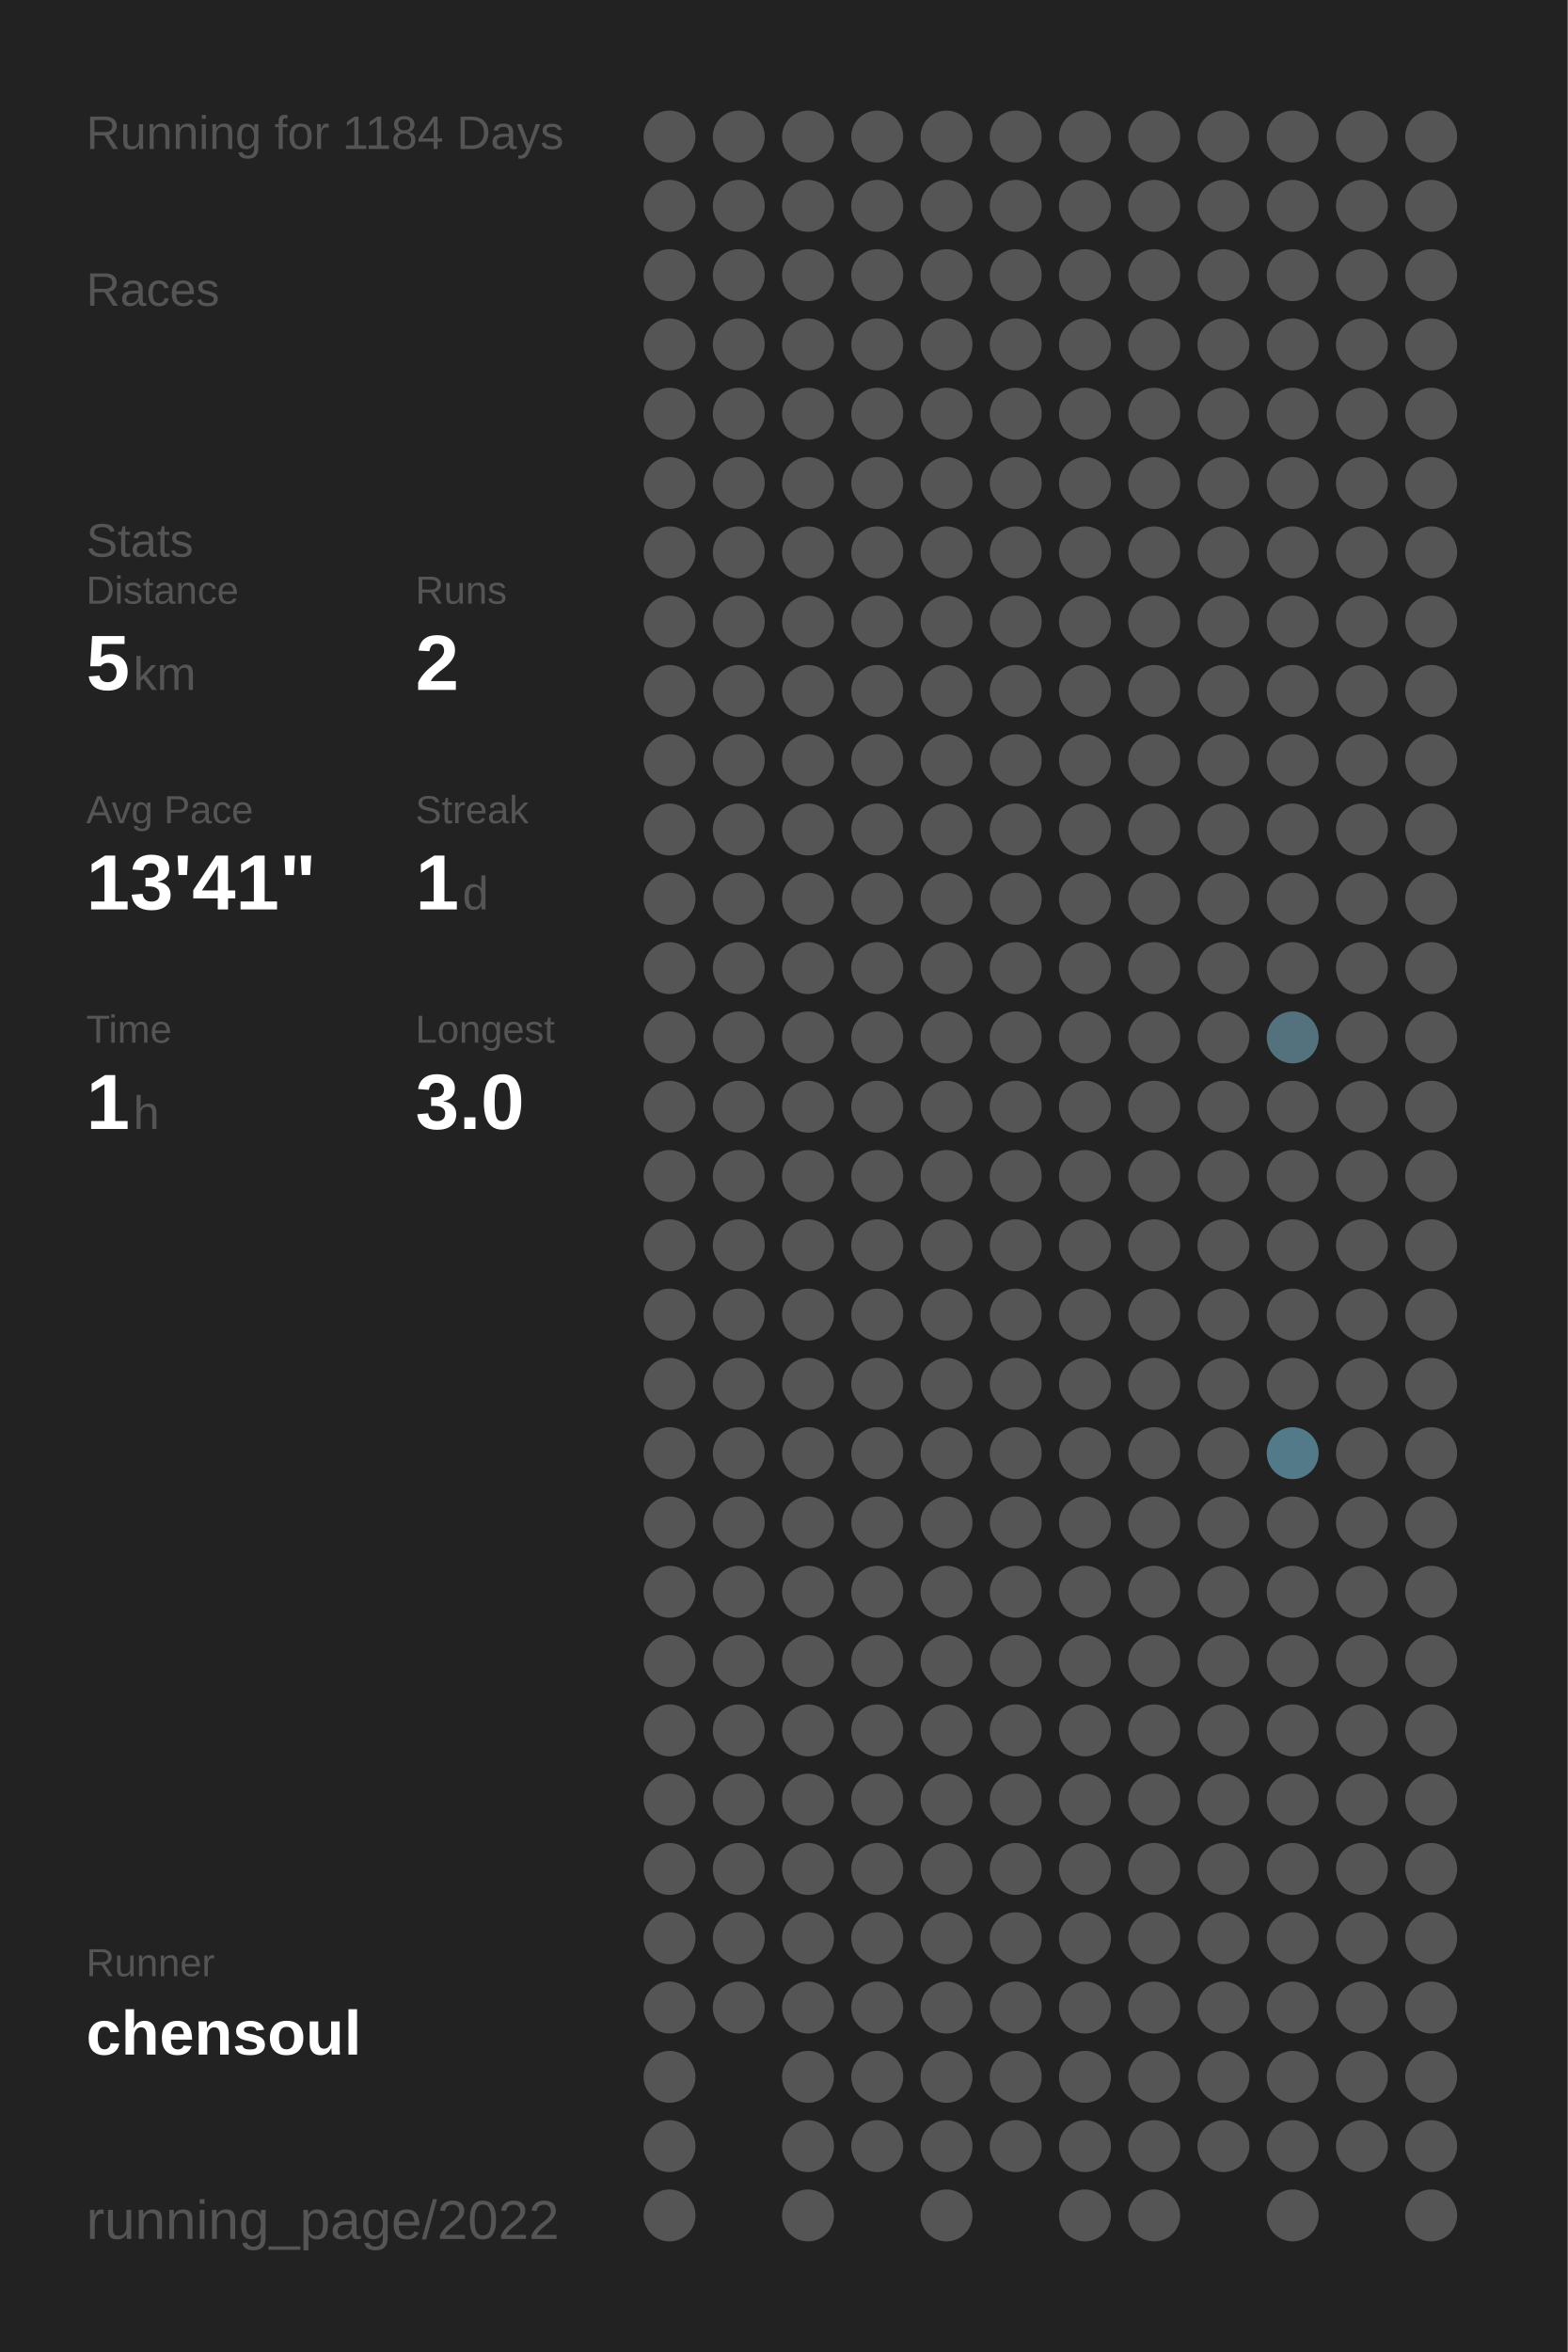
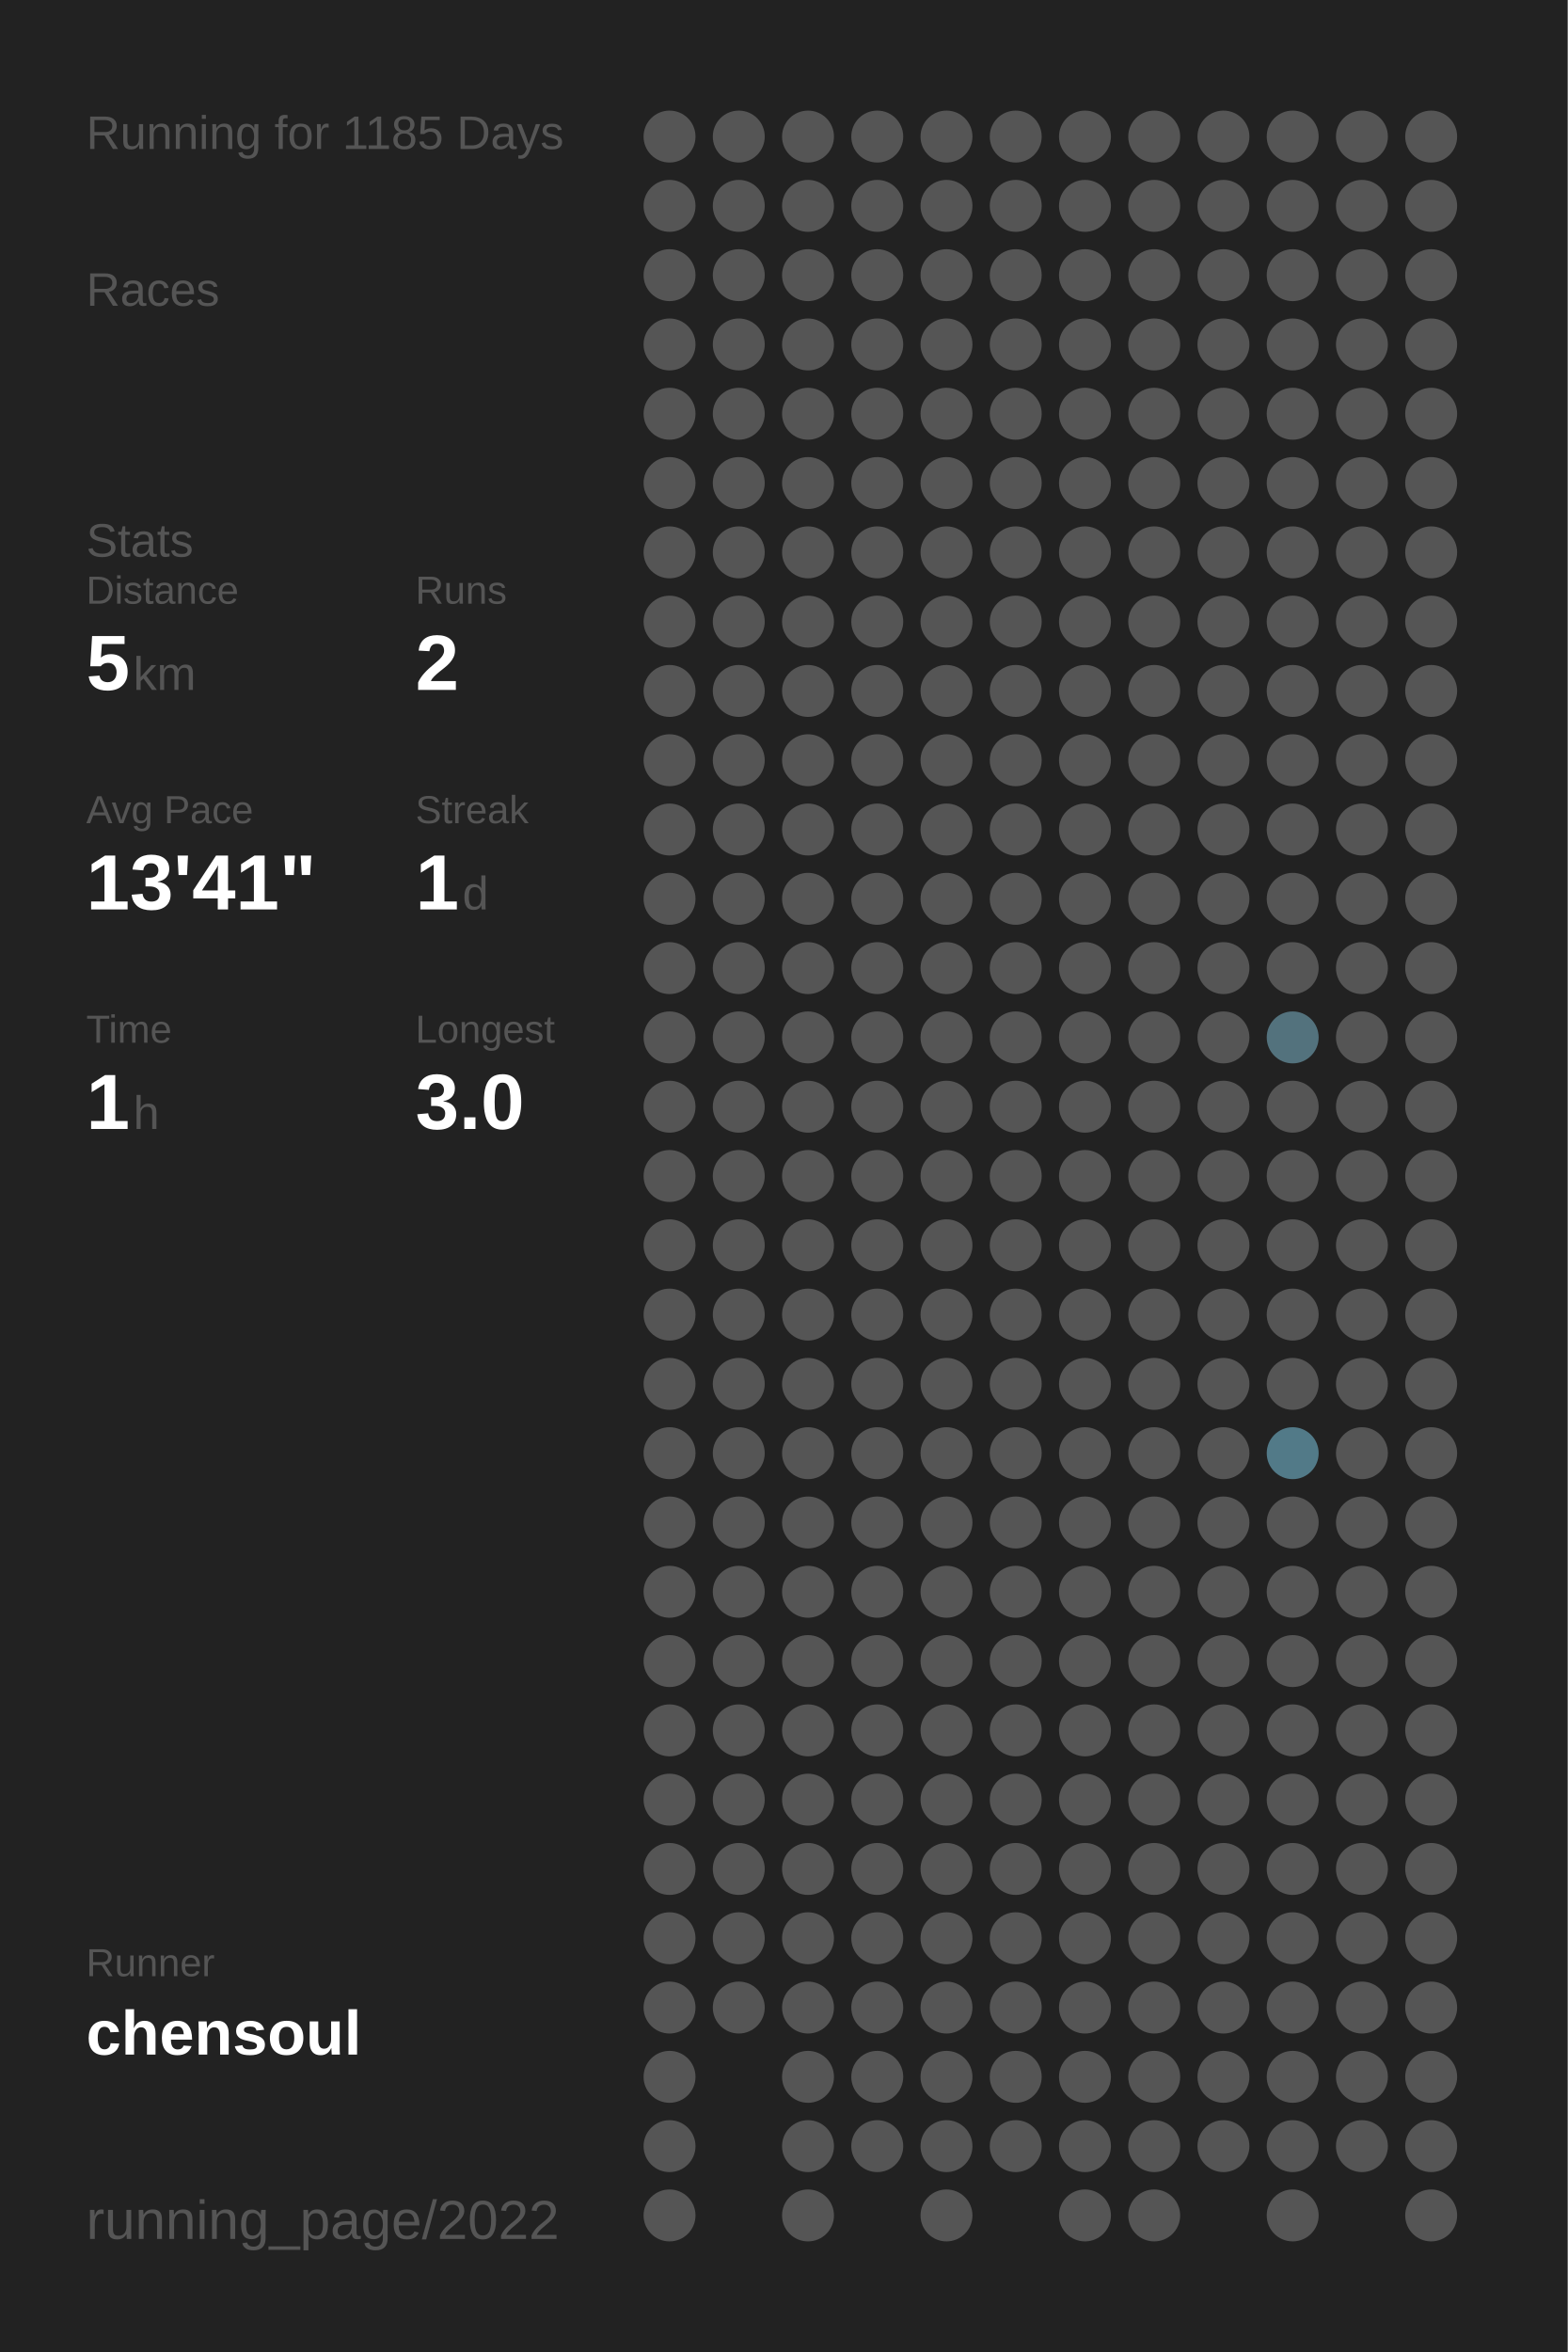
<svg xmlns="http://www.w3.org/2000/svg" baseProfile="full" height="300mm" version="1.1" viewBox="0,0,200,300" width="200mm">
  <defs />
  <rect fill="#222222" height="300" width="200" x="0" y="0" />
-   <text fill="#555555" style="font-size:6px; font-family:Arial;" x="11" y="19">Running for 1184 Days</text>
+   <text fill="#555555" style="font-size:6px; font-family:Arial;" x="11" y="19">Running for 1185 Days</text>
  <text fill="#555555" style="font-size:6px; font-family:Arial;" x="11" y="39">Races</text>
  <text fill="#555555" style="font-size:6px; font-family:Arial;" x="11" y="71">Stats</text>
  <text fill="#555555" style="font-size:5px; font-family:Arial;" x="11" y="77">Distance</text>
  <text fill="#FFFFFF" style="font-size:10px; font-family:Arial; font-weight:bold;" x="11" y="88">5</text>
  <text fill="#555555" style="font-size:6px; font-family:Arial;" x="17" y="88">km</text>
  <text fill="#555555" style="font-size:5px; font-family:Arial;" x="53" y="77">Runs</text>
  <text fill="#FFFFFF" style="font-size:10px; font-family:Arial; font-weight:bold;" x="53" y="88">2</text>
  <text fill="#555555" style="font-size:5px; font-family:Arial;" x="11" y="105">Avg Pace</text>
  <text fill="#FFFFFF" style="font-size:10px; font-family:Arial; font-weight:bold;" x="11" y="116">13'41"</text>
  <text fill="#555555" style="font-size:5px; font-family:Arial;" x="53" y="105">Streak</text>
  <text fill="#FFFFFF" style="font-size:10px; font-family:Arial; font-weight:bold;" x="53" y="116">1</text>
  <text fill="#555555" style="font-size:6px; font-family:Arial;" x="59" y="116">d</text>
  <text fill="#555555" style="font-size:5px; font-family:Arial;" x="11" y="133">Time</text>
  <text fill="#FFFFFF" style="font-size:10px; font-family:Arial; font-weight:bold;" x="11" y="144">1</text>
  <text fill="#555555" style="font-size:6px; font-family:Arial;" x="17" y="144">h</text>
  <text fill="#555555" style="font-size:5px; font-family:Arial;" x="53" y="133">Longest</text>
  <text fill="#FFFFFF" style="font-size:10px; font-family:Arial; font-weight:bold;" x="53" y="144">3.0</text>
  <text fill="#555555" style="font-size:5px; font-family:Arial;" x="11" y="252.065">Runner</text>
  <text fill="#FFFFFF" style="font-size:8px; font-family:Arial; font-weight:bold;" x="11" y="262.065">chensoul</text>
  <text fill="#555555" style="font-size:7px; font-family:Arial;" x="11" y="285.581">running_page/2022</text>
  <circle cx="85.417" cy="17.419" fill="#555555" r="3.312" />
  <circle cx="85.417" cy="26.258" fill="#555555" r="3.312" />
  <circle cx="85.417" cy="35.097" fill="#555555" r="3.312" />
  <circle cx="85.417" cy="43.935" fill="#555555" r="3.312" />
  <circle cx="85.417" cy="52.774" fill="#555555" r="3.312" />
  <circle cx="85.417" cy="61.613" fill="#555555" r="3.312" />
  <circle cx="85.417" cy="70.452" fill="#555555" r="3.312" />
  <circle cx="85.417" cy="79.29" fill="#555555" r="3.312" />
  <circle cx="85.417" cy="88.129" fill="#555555" r="3.312" />
  <circle cx="85.417" cy="96.968" fill="#555555" r="3.312" />
  <circle cx="85.417" cy="105.806" fill="#555555" r="3.312" />
  <circle cx="85.417" cy="114.645" fill="#555555" r="3.312" />
  <circle cx="85.417" cy="123.484" fill="#555555" r="3.312" />
  <circle cx="85.417" cy="132.323" fill="#555555" r="3.312" />
  <circle cx="85.417" cy="141.161" fill="#555555" r="3.312" />
  <circle cx="85.417" cy="150" fill="#555555" r="3.312" />
  <circle cx="85.417" cy="158.839" fill="#555555" r="3.312" />
  <circle cx="85.417" cy="167.677" fill="#555555" r="3.312" />
  <circle cx="85.417" cy="176.516" fill="#555555" r="3.312" />
  <circle cx="85.417" cy="185.355" fill="#555555" r="3.312" />
  <circle cx="85.417" cy="194.194" fill="#555555" r="3.312" />
  <circle cx="85.417" cy="203.032" fill="#555555" r="3.312" />
  <circle cx="85.417" cy="211.871" fill="#555555" r="3.312" />
  <circle cx="85.417" cy="220.71" fill="#555555" r="3.312" />
  <circle cx="85.417" cy="229.548" fill="#555555" r="3.312" />
  <circle cx="85.417" cy="238.387" fill="#555555" r="3.312" />
  <circle cx="85.417" cy="247.226" fill="#555555" r="3.312" />
  <circle cx="85.417" cy="256.065" fill="#555555" r="3.312" />
  <circle cx="85.417" cy="264.903" fill="#555555" r="3.312" />
  <circle cx="85.417" cy="273.742" fill="#555555" r="3.312" />
  <circle cx="85.417" cy="282.581" fill="#555555" r="3.312" />
  <circle cx="94.25" cy="17.419" fill="#555555" r="3.312" />
  <circle cx="94.25" cy="26.258" fill="#555555" r="3.312" />
  <circle cx="94.25" cy="35.097" fill="#555555" r="3.312" />
  <circle cx="94.25" cy="43.935" fill="#555555" r="3.312" />
  <circle cx="94.25" cy="52.774" fill="#555555" r="3.312" />
  <circle cx="94.25" cy="61.613" fill="#555555" r="3.312" />
  <circle cx="94.25" cy="70.452" fill="#555555" r="3.312" />
  <circle cx="94.25" cy="79.29" fill="#555555" r="3.312" />
  <circle cx="94.25" cy="88.129" fill="#555555" r="3.312" />
  <circle cx="94.25" cy="96.968" fill="#555555" r="3.312" />
  <circle cx="94.25" cy="105.806" fill="#555555" r="3.312" />
  <circle cx="94.25" cy="114.645" fill="#555555" r="3.312" />
  <circle cx="94.25" cy="123.484" fill="#555555" r="3.312" />
  <circle cx="94.25" cy="132.323" fill="#555555" r="3.312" />
  <circle cx="94.25" cy="141.161" fill="#555555" r="3.312" />
  <circle cx="94.25" cy="150" fill="#555555" r="3.312" />
  <circle cx="94.25" cy="158.839" fill="#555555" r="3.312" />
  <circle cx="94.25" cy="167.677" fill="#555555" r="3.312" />
  <circle cx="94.25" cy="176.516" fill="#555555" r="3.312" />
  <circle cx="94.25" cy="185.355" fill="#555555" r="3.312" />
  <circle cx="94.25" cy="194.194" fill="#555555" r="3.312" />
  <circle cx="94.25" cy="203.032" fill="#555555" r="3.312" />
  <circle cx="94.25" cy="211.871" fill="#555555" r="3.312" />
  <circle cx="94.25" cy="220.71" fill="#555555" r="3.312" />
  <circle cx="94.25" cy="229.548" fill="#555555" r="3.312" />
  <circle cx="94.25" cy="238.387" fill="#555555" r="3.312" />
  <circle cx="94.25" cy="247.226" fill="#555555" r="3.312" />
  <circle cx="94.25" cy="256.065" fill="#555555" r="3.312" />
  <circle cx="103.083" cy="17.419" fill="#555555" r="3.312" />
  <circle cx="103.083" cy="26.258" fill="#555555" r="3.312" />
  <circle cx="103.083" cy="35.097" fill="#555555" r="3.312" />
  <circle cx="103.083" cy="43.935" fill="#555555" r="3.312" />
  <circle cx="103.083" cy="52.774" fill="#555555" r="3.312" />
  <circle cx="103.083" cy="61.613" fill="#555555" r="3.312" />
  <circle cx="103.083" cy="70.452" fill="#555555" r="3.312" />
  <circle cx="103.083" cy="79.29" fill="#555555" r="3.312" />
  <circle cx="103.083" cy="88.129" fill="#555555" r="3.312" />
  <circle cx="103.083" cy="96.968" fill="#555555" r="3.312" />
  <circle cx="103.083" cy="105.806" fill="#555555" r="3.312" />
  <circle cx="103.083" cy="114.645" fill="#555555" r="3.312" />
  <circle cx="103.083" cy="123.484" fill="#555555" r="3.312" />
  <circle cx="103.083" cy="132.323" fill="#555555" r="3.312" />
  <circle cx="103.083" cy="141.161" fill="#555555" r="3.312" />
  <circle cx="103.083" cy="150" fill="#555555" r="3.312" />
  <circle cx="103.083" cy="158.839" fill="#555555" r="3.312" />
  <circle cx="103.083" cy="167.677" fill="#555555" r="3.312" />
  <circle cx="103.083" cy="176.516" fill="#555555" r="3.312" />
  <circle cx="103.083" cy="185.355" fill="#555555" r="3.312" />
  <circle cx="103.083" cy="194.194" fill="#555555" r="3.312" />
  <circle cx="103.083" cy="203.032" fill="#555555" r="3.312" />
  <circle cx="103.083" cy="211.871" fill="#555555" r="3.312" />
  <circle cx="103.083" cy="220.71" fill="#555555" r="3.312" />
  <circle cx="103.083" cy="229.548" fill="#555555" r="3.312" />
  <circle cx="103.083" cy="238.387" fill="#555555" r="3.312" />
  <circle cx="103.083" cy="247.226" fill="#555555" r="3.312" />
  <circle cx="103.083" cy="256.065" fill="#555555" r="3.312" />
  <circle cx="103.083" cy="264.903" fill="#555555" r="3.312" />
  <circle cx="103.083" cy="273.742" fill="#555555" r="3.312" />
  <circle cx="103.083" cy="282.581" fill="#555555" r="3.312" />
  <circle cx="111.917" cy="17.419" fill="#555555" r="3.312" />
  <circle cx="111.917" cy="26.258" fill="#555555" r="3.312" />
  <circle cx="111.917" cy="35.097" fill="#555555" r="3.312" />
  <circle cx="111.917" cy="43.935" fill="#555555" r="3.312" />
  <circle cx="111.917" cy="52.774" fill="#555555" r="3.312" />
  <circle cx="111.917" cy="61.613" fill="#555555" r="3.312" />
  <circle cx="111.917" cy="70.452" fill="#555555" r="3.312" />
  <circle cx="111.917" cy="79.29" fill="#555555" r="3.312" />
  <circle cx="111.917" cy="88.129" fill="#555555" r="3.312" />
  <circle cx="111.917" cy="96.968" fill="#555555" r="3.312" />
  <circle cx="111.917" cy="105.806" fill="#555555" r="3.312" />
  <circle cx="111.917" cy="114.645" fill="#555555" r="3.312" />
  <circle cx="111.917" cy="123.484" fill="#555555" r="3.312" />
  <circle cx="111.917" cy="132.323" fill="#555555" r="3.312" />
  <circle cx="111.917" cy="141.161" fill="#555555" r="3.312" />
  <circle cx="111.917" cy="150" fill="#555555" r="3.312" />
  <circle cx="111.917" cy="158.839" fill="#555555" r="3.312" />
  <circle cx="111.917" cy="167.677" fill="#555555" r="3.312" />
  <circle cx="111.917" cy="176.516" fill="#555555" r="3.312" />
  <circle cx="111.917" cy="185.355" fill="#555555" r="3.312" />
  <circle cx="111.917" cy="194.194" fill="#555555" r="3.312" />
  <circle cx="111.917" cy="203.032" fill="#555555" r="3.312" />
  <circle cx="111.917" cy="211.871" fill="#555555" r="3.312" />
  <circle cx="111.917" cy="220.71" fill="#555555" r="3.312" />
  <circle cx="111.917" cy="229.548" fill="#555555" r="3.312" />
  <circle cx="111.917" cy="238.387" fill="#555555" r="3.312" />
  <circle cx="111.917" cy="247.226" fill="#555555" r="3.312" />
  <circle cx="111.917" cy="256.065" fill="#555555" r="3.312" />
  <circle cx="111.917" cy="264.903" fill="#555555" r="3.312" />
  <circle cx="111.917" cy="273.742" fill="#555555" r="3.312" />
  <circle cx="120.75" cy="17.419" fill="#555555" r="3.312" />
  <circle cx="120.75" cy="26.258" fill="#555555" r="3.312" />
  <circle cx="120.75" cy="35.097" fill="#555555" r="3.312" />
  <circle cx="120.75" cy="43.935" fill="#555555" r="3.312" />
  <circle cx="120.75" cy="52.774" fill="#555555" r="3.312" />
  <circle cx="120.75" cy="61.613" fill="#555555" r="3.312" />
  <circle cx="120.75" cy="70.452" fill="#555555" r="3.312" />
  <circle cx="120.75" cy="79.29" fill="#555555" r="3.312" />
  <circle cx="120.75" cy="88.129" fill="#555555" r="3.312" />
  <circle cx="120.75" cy="96.968" fill="#555555" r="3.312" />
  <circle cx="120.75" cy="105.806" fill="#555555" r="3.312" />
  <circle cx="120.75" cy="114.645" fill="#555555" r="3.312" />
  <circle cx="120.75" cy="123.484" fill="#555555" r="3.312" />
  <circle cx="120.75" cy="132.323" fill="#555555" r="3.312" />
  <circle cx="120.75" cy="141.161" fill="#555555" r="3.312" />
  <circle cx="120.75" cy="150" fill="#555555" r="3.312" />
  <circle cx="120.75" cy="158.839" fill="#555555" r="3.312" />
  <circle cx="120.75" cy="167.677" fill="#555555" r="3.312" />
  <circle cx="120.75" cy="176.516" fill="#555555" r="3.312" />
  <circle cx="120.75" cy="185.355" fill="#555555" r="3.312" />
  <circle cx="120.75" cy="194.194" fill="#555555" r="3.312" />
  <circle cx="120.75" cy="203.032" fill="#555555" r="3.312" />
  <circle cx="120.75" cy="211.871" fill="#555555" r="3.312" />
  <circle cx="120.75" cy="220.71" fill="#555555" r="3.312" />
  <circle cx="120.75" cy="229.548" fill="#555555" r="3.312" />
  <circle cx="120.75" cy="238.387" fill="#555555" r="3.312" />
  <circle cx="120.75" cy="247.226" fill="#555555" r="3.312" />
  <circle cx="120.75" cy="256.065" fill="#555555" r="3.312" />
  <circle cx="120.75" cy="264.903" fill="#555555" r="3.312" />
  <circle cx="120.75" cy="273.742" fill="#555555" r="3.312" />
  <circle cx="120.75" cy="282.581" fill="#555555" r="3.312" />
  <circle cx="129.583" cy="17.419" fill="#555555" r="3.312" />
  <circle cx="129.583" cy="26.258" fill="#555555" r="3.312" />
  <circle cx="129.583" cy="35.097" fill="#555555" r="3.312" />
  <circle cx="129.583" cy="43.935" fill="#555555" r="3.312" />
  <circle cx="129.583" cy="52.774" fill="#555555" r="3.312" />
  <circle cx="129.583" cy="61.613" fill="#555555" r="3.312" />
  <circle cx="129.583" cy="70.452" fill="#555555" r="3.312" />
  <circle cx="129.583" cy="79.29" fill="#555555" r="3.312" />
  <circle cx="129.583" cy="88.129" fill="#555555" r="3.312" />
  <circle cx="129.583" cy="96.968" fill="#555555" r="3.312" />
  <circle cx="129.583" cy="105.806" fill="#555555" r="3.312" />
  <circle cx="129.583" cy="114.645" fill="#555555" r="3.312" />
  <circle cx="129.583" cy="123.484" fill="#555555" r="3.312" />
  <circle cx="129.583" cy="132.323" fill="#555555" r="3.312" />
  <circle cx="129.583" cy="141.161" fill="#555555" r="3.312" />
  <circle cx="129.583" cy="150" fill="#555555" r="3.312" />
  <circle cx="129.583" cy="158.839" fill="#555555" r="3.312" />
  <circle cx="129.583" cy="167.677" fill="#555555" r="3.312" />
  <circle cx="129.583" cy="176.516" fill="#555555" r="3.312" />
  <circle cx="129.583" cy="185.355" fill="#555555" r="3.312" />
  <circle cx="129.583" cy="194.194" fill="#555555" r="3.312" />
  <circle cx="129.583" cy="203.032" fill="#555555" r="3.312" />
  <circle cx="129.583" cy="211.871" fill="#555555" r="3.312" />
  <circle cx="129.583" cy="220.71" fill="#555555" r="3.312" />
  <circle cx="129.583" cy="229.548" fill="#555555" r="3.312" />
  <circle cx="129.583" cy="238.387" fill="#555555" r="3.312" />
  <circle cx="129.583" cy="247.226" fill="#555555" r="3.312" />
  <circle cx="129.583" cy="256.065" fill="#555555" r="3.312" />
  <circle cx="129.583" cy="264.903" fill="#555555" r="3.312" />
  <circle cx="129.583" cy="273.742" fill="#555555" r="3.312" />
  <circle cx="138.417" cy="17.419" fill="#555555" r="3.312" />
  <circle cx="138.417" cy="26.258" fill="#555555" r="3.312" />
  <circle cx="138.417" cy="35.097" fill="#555555" r="3.312" />
  <circle cx="138.417" cy="43.935" fill="#555555" r="3.312" />
  <circle cx="138.417" cy="52.774" fill="#555555" r="3.312" />
  <circle cx="138.417" cy="61.613" fill="#555555" r="3.312" />
  <circle cx="138.417" cy="70.452" fill="#555555" r="3.312" />
  <circle cx="138.417" cy="79.29" fill="#555555" r="3.312" />
  <circle cx="138.417" cy="88.129" fill="#555555" r="3.312" />
  <circle cx="138.417" cy="96.968" fill="#555555" r="3.312" />
  <circle cx="138.417" cy="105.806" fill="#555555" r="3.312" />
  <circle cx="138.417" cy="114.645" fill="#555555" r="3.312" />
  <circle cx="138.417" cy="123.484" fill="#555555" r="3.312" />
  <circle cx="138.417" cy="132.323" fill="#555555" r="3.312" />
  <circle cx="138.417" cy="141.161" fill="#555555" r="3.312" />
  <circle cx="138.417" cy="150" fill="#555555" r="3.312" />
  <circle cx="138.417" cy="158.839" fill="#555555" r="3.312" />
  <circle cx="138.417" cy="167.677" fill="#555555" r="3.312" />
  <circle cx="138.417" cy="176.516" fill="#555555" r="3.312" />
  <circle cx="138.417" cy="185.355" fill="#555555" r="3.312" />
  <circle cx="138.417" cy="194.194" fill="#555555" r="3.312" />
  <circle cx="138.417" cy="203.032" fill="#555555" r="3.312" />
  <circle cx="138.417" cy="211.871" fill="#555555" r="3.312" />
  <circle cx="138.417" cy="220.71" fill="#555555" r="3.312" />
  <circle cx="138.417" cy="229.548" fill="#555555" r="3.312" />
  <circle cx="138.417" cy="238.387" fill="#555555" r="3.312" />
  <circle cx="138.417" cy="247.226" fill="#555555" r="3.312" />
  <circle cx="138.417" cy="256.065" fill="#555555" r="3.312" />
  <circle cx="138.417" cy="264.903" fill="#555555" r="3.312" />
  <circle cx="138.417" cy="273.742" fill="#555555" r="3.312" />
  <circle cx="138.417" cy="282.581" fill="#555555" r="3.312" />
  <circle cx="147.25" cy="17.419" fill="#555555" r="3.312" />
  <circle cx="147.25" cy="26.258" fill="#555555" r="3.312" />
  <circle cx="147.25" cy="35.097" fill="#555555" r="3.312" />
  <circle cx="147.25" cy="43.935" fill="#555555" r="3.312" />
  <circle cx="147.25" cy="52.774" fill="#555555" r="3.312" />
  <circle cx="147.25" cy="61.613" fill="#555555" r="3.312" />
  <circle cx="147.25" cy="70.452" fill="#555555" r="3.312" />
  <circle cx="147.25" cy="79.29" fill="#555555" r="3.312" />
  <circle cx="147.25" cy="88.129" fill="#555555" r="3.312" />
  <circle cx="147.25" cy="96.968" fill="#555555" r="3.312" />
  <circle cx="147.25" cy="105.806" fill="#555555" r="3.312" />
  <circle cx="147.25" cy="114.645" fill="#555555" r="3.312" />
  <circle cx="147.25" cy="123.484" fill="#555555" r="3.312" />
  <circle cx="147.25" cy="132.323" fill="#555555" r="3.312" />
  <circle cx="147.25" cy="141.161" fill="#555555" r="3.312" />
  <circle cx="147.25" cy="150" fill="#555555" r="3.312" />
  <circle cx="147.25" cy="158.839" fill="#555555" r="3.312" />
  <circle cx="147.25" cy="167.677" fill="#555555" r="3.312" />
  <circle cx="147.25" cy="176.516" fill="#555555" r="3.312" />
  <circle cx="147.25" cy="185.355" fill="#555555" r="3.312" />
  <circle cx="147.25" cy="194.194" fill="#555555" r="3.312" />
  <circle cx="147.25" cy="203.032" fill="#555555" r="3.312" />
  <circle cx="147.25" cy="211.871" fill="#555555" r="3.312" />
  <circle cx="147.25" cy="220.71" fill="#555555" r="3.312" />
  <circle cx="147.25" cy="229.548" fill="#555555" r="3.312" />
  <circle cx="147.25" cy="238.387" fill="#555555" r="3.312" />
  <circle cx="147.25" cy="247.226" fill="#555555" r="3.312" />
  <circle cx="147.25" cy="256.065" fill="#555555" r="3.312" />
  <circle cx="147.25" cy="264.903" fill="#555555" r="3.312" />
  <circle cx="147.25" cy="273.742" fill="#555555" r="3.312" />
  <circle cx="147.25" cy="282.581" fill="#555555" r="3.312" />
  <circle cx="156.083" cy="17.419" fill="#555555" r="3.312" />
  <circle cx="156.083" cy="26.258" fill="#555555" r="3.312" />
  <circle cx="156.083" cy="35.097" fill="#555555" r="3.312" />
  <circle cx="156.083" cy="43.935" fill="#555555" r="3.312" />
  <circle cx="156.083" cy="52.774" fill="#555555" r="3.312" />
  <circle cx="156.083" cy="61.613" fill="#555555" r="3.312" />
  <circle cx="156.083" cy="70.452" fill="#555555" r="3.312" />
  <circle cx="156.083" cy="79.29" fill="#555555" r="3.312" />
  <circle cx="156.083" cy="88.129" fill="#555555" r="3.312" />
  <circle cx="156.083" cy="96.968" fill="#555555" r="3.312" />
  <circle cx="156.083" cy="105.806" fill="#555555" r="3.312" />
  <circle cx="156.083" cy="114.645" fill="#555555" r="3.312" />
  <circle cx="156.083" cy="123.484" fill="#555555" r="3.312" />
  <circle cx="156.083" cy="132.323" fill="#555555" r="3.312" />
  <circle cx="156.083" cy="141.161" fill="#555555" r="3.312" />
  <circle cx="156.083" cy="150" fill="#555555" r="3.312" />
  <circle cx="156.083" cy="158.839" fill="#555555" r="3.312" />
  <circle cx="156.083" cy="167.677" fill="#555555" r="3.312" />
  <circle cx="156.083" cy="176.516" fill="#555555" r="3.312" />
  <circle cx="156.083" cy="185.355" fill="#555555" r="3.312" />
  <circle cx="156.083" cy="194.194" fill="#555555" r="3.312" />
  <circle cx="156.083" cy="203.032" fill="#555555" r="3.312" />
  <circle cx="156.083" cy="211.871" fill="#555555" r="3.312" />
  <circle cx="156.083" cy="220.71" fill="#555555" r="3.312" />
  <circle cx="156.083" cy="229.548" fill="#555555" r="3.312" />
  <circle cx="156.083" cy="238.387" fill="#555555" r="3.312" />
  <circle cx="156.083" cy="247.226" fill="#555555" r="3.312" />
  <circle cx="156.083" cy="256.065" fill="#555555" r="3.312" />
  <circle cx="156.083" cy="264.903" fill="#555555" r="3.312" />
  <circle cx="156.083" cy="273.742" fill="#555555" r="3.312" />
  <circle cx="164.917" cy="17.419" fill="#555555" r="3.312" />
  <circle cx="164.917" cy="26.258" fill="#555555" r="3.312" />
  <circle cx="164.917" cy="35.097" fill="#555555" r="3.312" />
  <circle cx="164.917" cy="43.935" fill="#555555" r="3.312" />
  <circle cx="164.917" cy="52.774" fill="#555555" r="3.312" />
  <circle cx="164.917" cy="61.613" fill="#555555" r="3.312" />
  <circle cx="164.917" cy="70.452" fill="#555555" r="3.312" />
  <circle cx="164.917" cy="79.29" fill="#555555" r="3.312" />
  <circle cx="164.917" cy="88.129" fill="#555555" r="3.312" />
  <circle cx="164.917" cy="96.968" fill="#555555" r="3.312" />
  <circle cx="164.917" cy="105.806" fill="#555555" r="3.312" />
  <circle cx="164.917" cy="114.645" fill="#555555" r="3.312" />
  <circle cx="164.917" cy="123.484" fill="#555555" r="3.312" />
  <circle cx="164.917" cy="132.323" fill="#53727d" r="3.312" />
  <circle cx="164.917" cy="141.161" fill="#555555" r="3.312" />
  <circle cx="164.917" cy="150" fill="#555555" r="3.312" />
  <circle cx="164.917" cy="158.839" fill="#555555" r="3.312" />
  <circle cx="164.917" cy="167.677" fill="#555555" r="3.312" />
  <circle cx="164.917" cy="176.516" fill="#555555" r="3.312" />
  <circle cx="164.917" cy="185.355" fill="#527a88" r="3.312" />
  <circle cx="164.917" cy="194.194" fill="#555555" r="3.312" />
  <circle cx="164.917" cy="203.032" fill="#555555" r="3.312" />
  <circle cx="164.917" cy="211.871" fill="#555555" r="3.312" />
  <circle cx="164.917" cy="220.71" fill="#555555" r="3.312" />
  <circle cx="164.917" cy="229.548" fill="#555555" r="3.312" />
  <circle cx="164.917" cy="238.387" fill="#555555" r="3.312" />
  <circle cx="164.917" cy="247.226" fill="#555555" r="3.312" />
  <circle cx="164.917" cy="256.065" fill="#555555" r="3.312" />
  <circle cx="164.917" cy="264.903" fill="#555555" r="3.312" />
  <circle cx="164.917" cy="273.742" fill="#555555" r="3.312" />
  <circle cx="164.917" cy="282.581" fill="#555555" r="3.312" />
  <circle cx="173.75" cy="17.419" fill="#555555" r="3.312" />
  <circle cx="173.75" cy="26.258" fill="#555555" r="3.312" />
  <circle cx="173.75" cy="35.097" fill="#555555" r="3.312" />
  <circle cx="173.75" cy="43.935" fill="#555555" r="3.312" />
  <circle cx="173.75" cy="52.774" fill="#555555" r="3.312" />
  <circle cx="173.75" cy="61.613" fill="#555555" r="3.312" />
  <circle cx="173.75" cy="70.452" fill="#555555" r="3.312" />
  <circle cx="173.75" cy="79.29" fill="#555555" r="3.312" />
  <circle cx="173.75" cy="88.129" fill="#555555" r="3.312" />
  <circle cx="173.75" cy="96.968" fill="#555555" r="3.312" />
  <circle cx="173.75" cy="105.806" fill="#555555" r="3.312" />
  <circle cx="173.75" cy="114.645" fill="#555555" r="3.312" />
  <circle cx="173.75" cy="123.484" fill="#555555" r="3.312" />
  <circle cx="173.75" cy="132.323" fill="#555555" r="3.312" />
  <circle cx="173.75" cy="141.161" fill="#555555" r="3.312" />
  <circle cx="173.75" cy="150" fill="#555555" r="3.312" />
  <circle cx="173.75" cy="158.839" fill="#555555" r="3.312" />
  <circle cx="173.75" cy="167.677" fill="#555555" r="3.312" />
  <circle cx="173.75" cy="176.516" fill="#555555" r="3.312" />
  <circle cx="173.75" cy="185.355" fill="#555555" r="3.312" />
  <circle cx="173.75" cy="194.194" fill="#555555" r="3.312" />
  <circle cx="173.75" cy="203.032" fill="#555555" r="3.312" />
  <circle cx="173.75" cy="211.871" fill="#555555" r="3.312" />
  <circle cx="173.75" cy="220.71" fill="#555555" r="3.312" />
  <circle cx="173.75" cy="229.548" fill="#555555" r="3.312" />
  <circle cx="173.75" cy="238.387" fill="#555555" r="3.312" />
  <circle cx="173.75" cy="247.226" fill="#555555" r="3.312" />
  <circle cx="173.75" cy="256.065" fill="#555555" r="3.312" />
  <circle cx="173.75" cy="264.903" fill="#555555" r="3.312" />
  <circle cx="173.75" cy="273.742" fill="#555555" r="3.312" />
  <circle cx="182.583" cy="17.419" fill="#555555" r="3.312" />
  <circle cx="182.583" cy="26.258" fill="#555555" r="3.312" />
  <circle cx="182.583" cy="35.097" fill="#555555" r="3.312" />
  <circle cx="182.583" cy="43.935" fill="#555555" r="3.312" />
  <circle cx="182.583" cy="52.774" fill="#555555" r="3.312" />
  <circle cx="182.583" cy="61.613" fill="#555555" r="3.312" />
  <circle cx="182.583" cy="70.452" fill="#555555" r="3.312" />
  <circle cx="182.583" cy="79.29" fill="#555555" r="3.312" />
  <circle cx="182.583" cy="88.129" fill="#555555" r="3.312" />
  <circle cx="182.583" cy="96.968" fill="#555555" r="3.312" />
  <circle cx="182.583" cy="105.806" fill="#555555" r="3.312" />
  <circle cx="182.583" cy="114.645" fill="#555555" r="3.312" />
  <circle cx="182.583" cy="123.484" fill="#555555" r="3.312" />
  <circle cx="182.583" cy="132.323" fill="#555555" r="3.312" />
  <circle cx="182.583" cy="141.161" fill="#555555" r="3.312" />
  <circle cx="182.583" cy="150" fill="#555555" r="3.312" />
  <circle cx="182.583" cy="158.839" fill="#555555" r="3.312" />
  <circle cx="182.583" cy="167.677" fill="#555555" r="3.312" />
  <circle cx="182.583" cy="176.516" fill="#555555" r="3.312" />
  <circle cx="182.583" cy="185.355" fill="#555555" r="3.312" />
  <circle cx="182.583" cy="194.194" fill="#555555" r="3.312" />
  <circle cx="182.583" cy="203.032" fill="#555555" r="3.312" />
  <circle cx="182.583" cy="211.871" fill="#555555" r="3.312" />
  <circle cx="182.583" cy="220.71" fill="#555555" r="3.312" />
  <circle cx="182.583" cy="229.548" fill="#555555" r="3.312" />
  <circle cx="182.583" cy="238.387" fill="#555555" r="3.312" />
  <circle cx="182.583" cy="247.226" fill="#555555" r="3.312" />
  <circle cx="182.583" cy="256.065" fill="#555555" r="3.312" />
  <circle cx="182.583" cy="264.903" fill="#555555" r="3.312" />
  <circle cx="182.583" cy="273.742" fill="#555555" r="3.312" />
  <circle cx="182.583" cy="282.581" fill="#555555" r="3.312" />
</svg>
